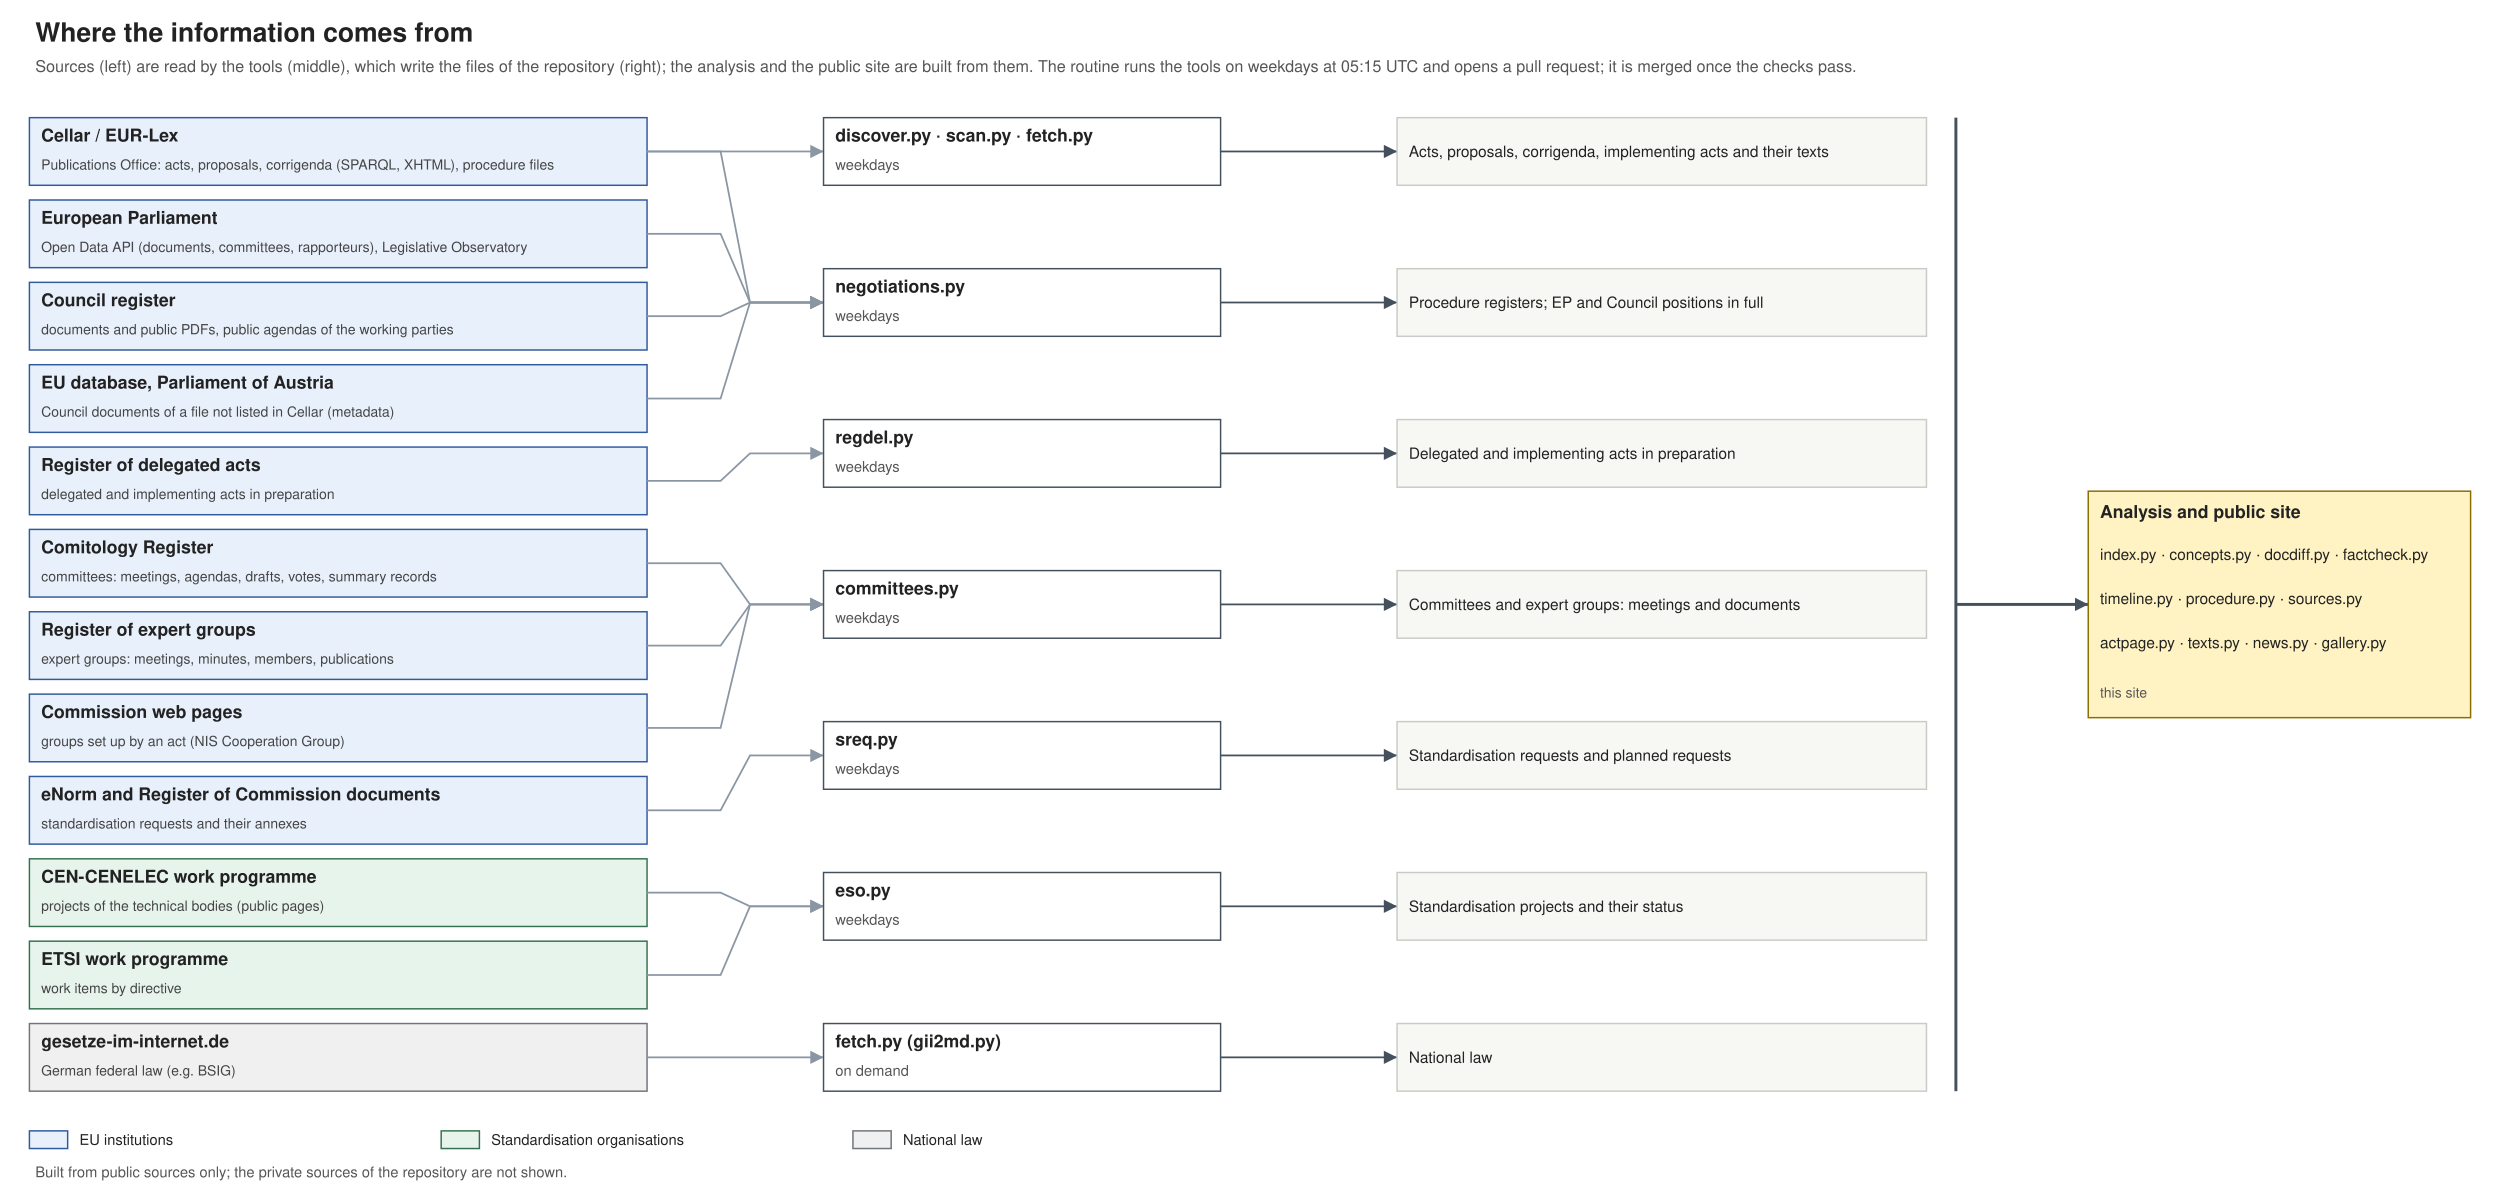
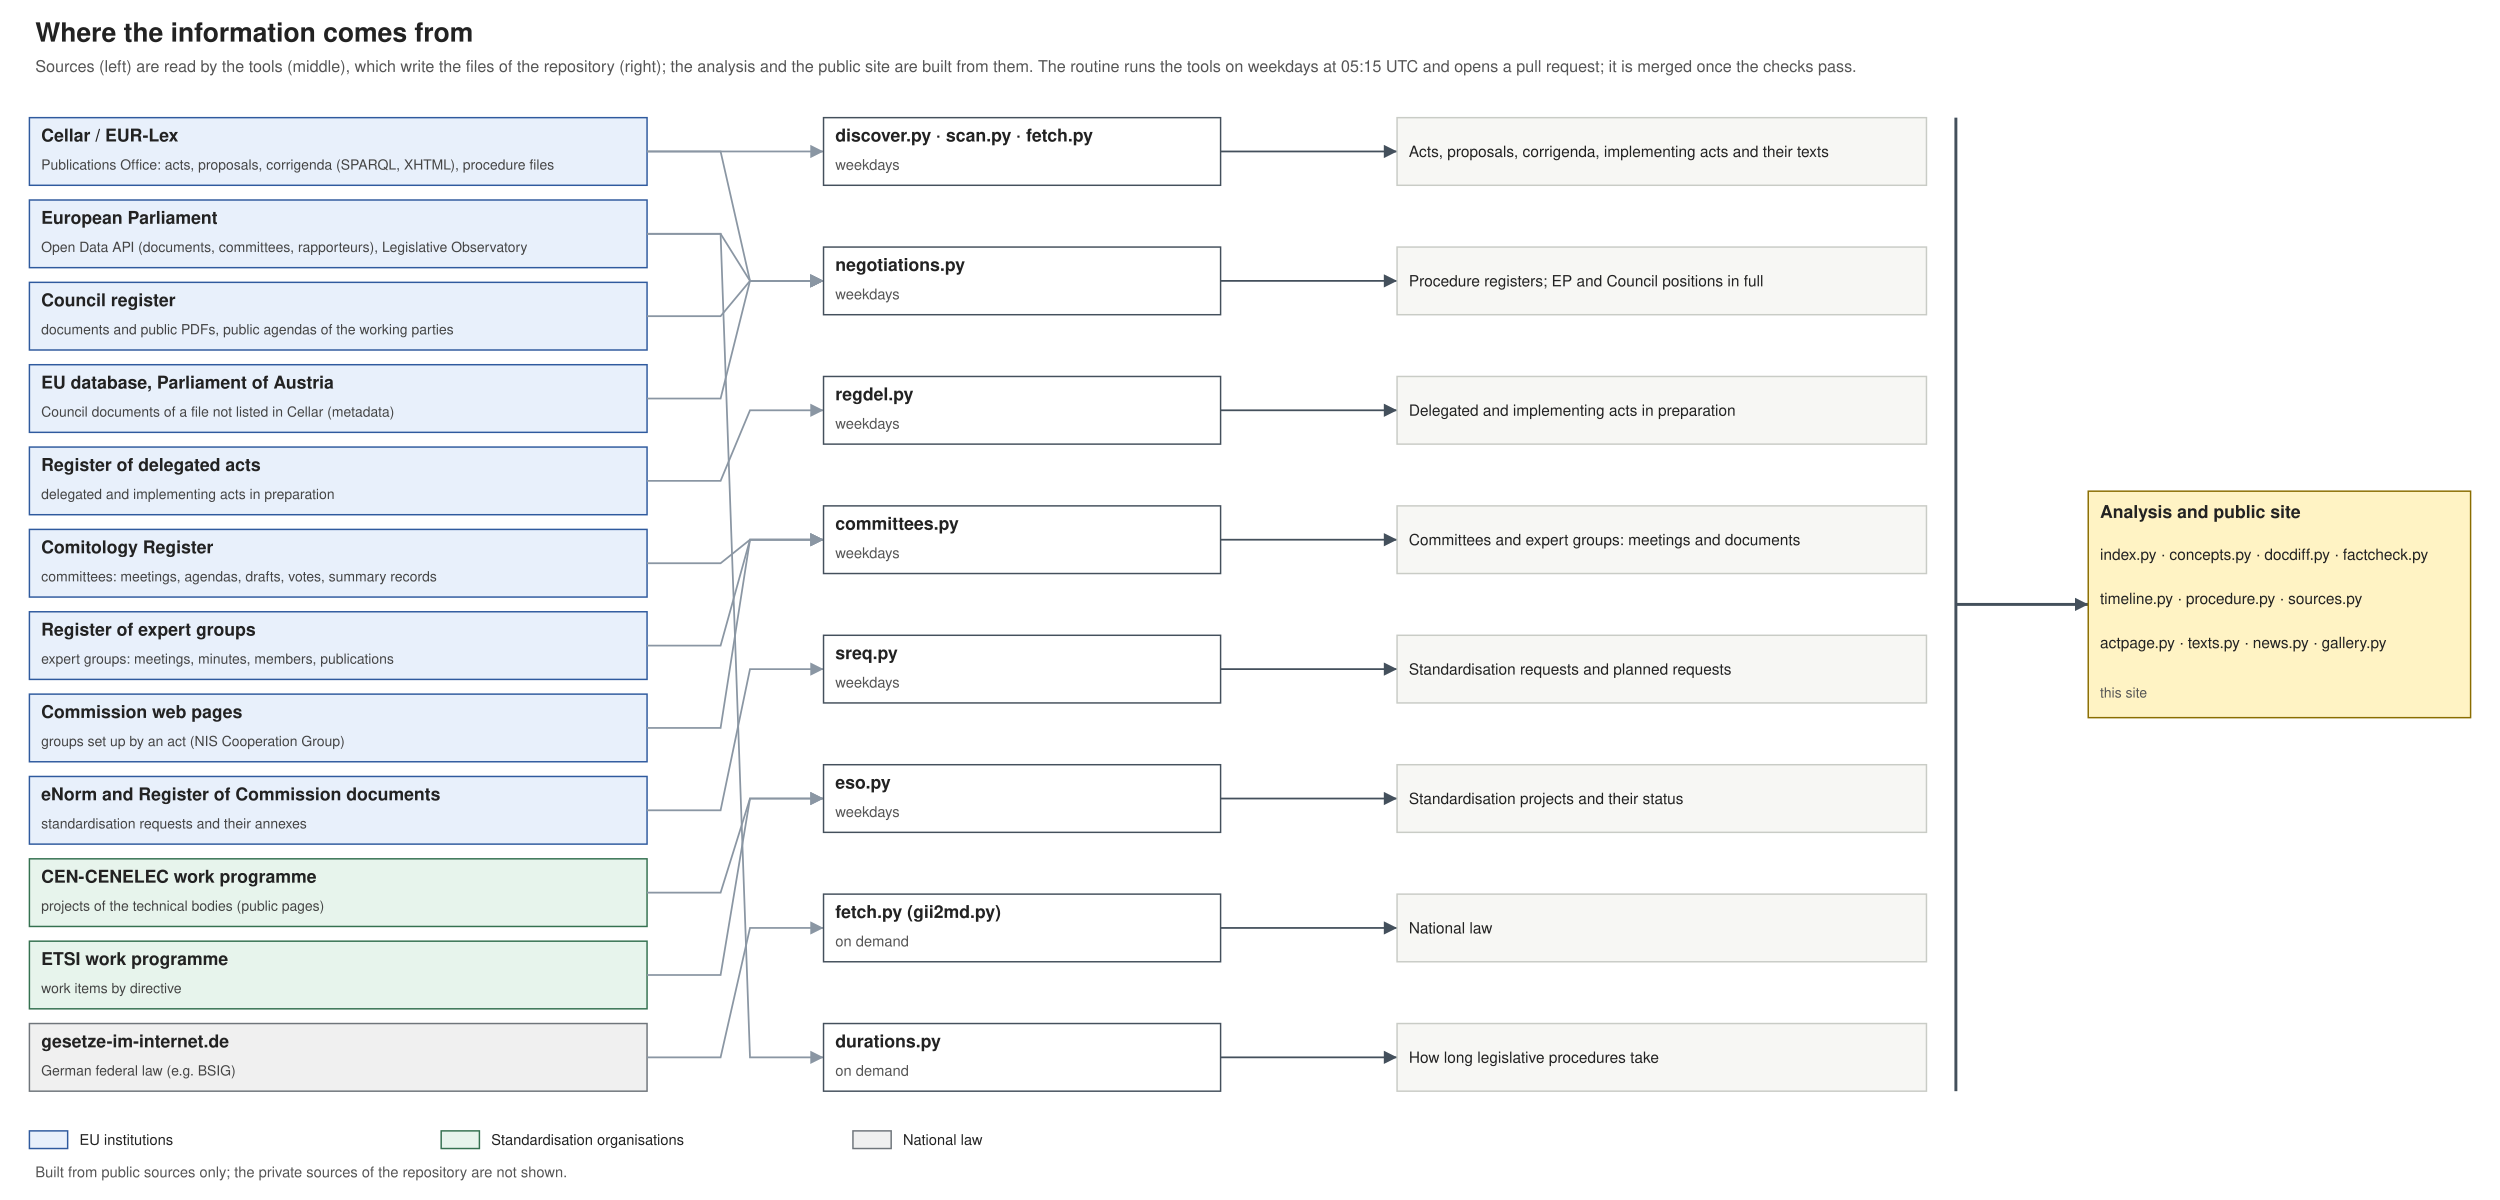
<svg xmlns="http://www.w3.org/2000/svg" width="1700" height="816" viewBox="0 0 1700 816" font-family="Helvetica, Arial, sans-serif">
  <rect width="1700" height="816" fill="#ffffff" />
  <text font-size="18" fill="#222222" text-anchor="start" font-weight="bold">
    <tspan x="24.0" y="28.3">Where the information comes from</tspan>
  </text>
  <text font-size="11" fill="#555555" text-anchor="start">
    <tspan x="24.0" y="48.9">Sources (left) are read by the tools (middle), which write the files of the repository (right); the analysis and the public site are built from them. The routine runs the tools on weekdays at 05:15 UTC and opens a pull request; it is merged once the checks pass.</tspan>
  </text>
  <rect x="20.0" y="80.0" width="420.0" height="46.0" fill="#e8f0fb" stroke="#2f5a9e" />
  <text font-size="12" fill="#222222" text-anchor="start" font-weight="bold">
    <tspan x="28.0" y="96.2">Cellar / EUR-Lex</tspan>
  </text>
  <text font-size="9.5" fill="#444444" text-anchor="start">
    <tspan x="28.0" y="115.3">Publications Office: acts, proposals, corrigenda (SPARQL, XHTML), procedure files</tspan>
  </text>
  <rect x="20.0" y="136.0" width="420.0" height="46.0" fill="#e8f0fb" stroke="#2f5a9e" />
  <text font-size="12" fill="#222222" text-anchor="start" font-weight="bold">
    <tspan x="28.0" y="152.2">European Parliament</tspan>
  </text>
  <text font-size="9.5" fill="#444444" text-anchor="start">
    <tspan x="28.0" y="171.3">Open Data API (documents, committees, rapporteurs), Legislative Observatory</tspan>
  </text>
  <rect x="20.0" y="192.0" width="420.0" height="46.0" fill="#e8f0fb" stroke="#2f5a9e" />
  <text font-size="12" fill="#222222" text-anchor="start" font-weight="bold">
    <tspan x="28.0" y="208.2">Council register</tspan>
  </text>
  <text font-size="9.5" fill="#444444" text-anchor="start">
    <tspan x="28.0" y="227.3">documents and public PDFs, public agendas of the working parties</tspan>
  </text>
  <rect x="20.0" y="248.0" width="420.0" height="46.0" fill="#e8f0fb" stroke="#2f5a9e" />
  <text font-size="12" fill="#222222" text-anchor="start" font-weight="bold">
    <tspan x="28.0" y="264.2">EU database, Parliament of Austria</tspan>
  </text>
  <text font-size="9.5" fill="#444444" text-anchor="start">
    <tspan x="28.0" y="283.3">Council documents of a file not listed in Cellar (metadata)</tspan>
  </text>
  <rect x="20.0" y="304.0" width="420.0" height="46.0" fill="#e8f0fb" stroke="#2f5a9e" />
  <text font-size="12" fill="#222222" text-anchor="start" font-weight="bold">
    <tspan x="28.0" y="320.2">Register of delegated acts</tspan>
  </text>
  <text font-size="9.5" fill="#444444" text-anchor="start">
    <tspan x="28.0" y="339.3">delegated and implementing acts in preparation</tspan>
  </text>
  <rect x="20.0" y="360.0" width="420.0" height="46.0" fill="#e8f0fb" stroke="#2f5a9e" />
  <text font-size="12" fill="#222222" text-anchor="start" font-weight="bold">
    <tspan x="28.0" y="376.2">Comitology Register</tspan>
  </text>
  <text font-size="9.5" fill="#444444" text-anchor="start">
    <tspan x="28.0" y="395.3">committees: meetings, agendas, drafts, votes, summary records</tspan>
  </text>
  <rect x="20.0" y="416.0" width="420.0" height="46.0" fill="#e8f0fb" stroke="#2f5a9e" />
  <text font-size="12" fill="#222222" text-anchor="start" font-weight="bold">
    <tspan x="28.0" y="432.2">Register of expert groups</tspan>
  </text>
  <text font-size="9.5" fill="#444444" text-anchor="start">
    <tspan x="28.0" y="451.3">expert groups: meetings, minutes, members, publications</tspan>
  </text>
  <rect x="20.0" y="472.0" width="420.0" height="46.0" fill="#e8f0fb" stroke="#2f5a9e" />
  <text font-size="12" fill="#222222" text-anchor="start" font-weight="bold">
    <tspan x="28.0" y="488.2">Commission web pages</tspan>
  </text>
  <text font-size="9.5" fill="#444444" text-anchor="start">
    <tspan x="28.0" y="507.3">groups set up by an act (NIS Cooperation Group)</tspan>
  </text>
  <rect x="20.0" y="528.0" width="420.0" height="46.0" fill="#e8f0fb" stroke="#2f5a9e" />
  <text font-size="12" fill="#222222" text-anchor="start" font-weight="bold">
    <tspan x="28.0" y="544.2">eNorm and Register of Commission documents</tspan>
  </text>
  <text font-size="9.5" fill="#444444" text-anchor="start">
    <tspan x="28.0" y="563.3">standardisation requests and their annexes</tspan>
  </text>
  <rect x="20.0" y="584.0" width="420.0" height="46.0" fill="#e7f4ec" stroke="#357150" />
  <text font-size="12" fill="#222222" text-anchor="start" font-weight="bold">
    <tspan x="28.0" y="600.2">CEN-CENELEC work programme</tspan>
  </text>
  <text font-size="9.5" fill="#444444" text-anchor="start">
    <tspan x="28.0" y="619.3">projects of the technical bodies (public pages)</tspan>
  </text>
  <rect x="20.0" y="640.0" width="420.0" height="46.0" fill="#e7f4ec" stroke="#357150" />
  <text font-size="12" fill="#222222" text-anchor="start" font-weight="bold">
    <tspan x="28.0" y="656.2">ETSI work programme</tspan>
  </text>
  <text font-size="9.5" fill="#444444" text-anchor="start">
    <tspan x="28.0" y="675.3">work items by directive</tspan>
  </text>
  <rect x="20.0" y="696.0" width="420.0" height="46.0" fill="#f0f0f0" stroke="#6f757b" />
  <text font-size="12" fill="#222222" text-anchor="start" font-weight="bold">
    <tspan x="28.0" y="712.2">gesetze-im-internet.de</tspan>
  </text>
  <text font-size="9.5" fill="#444444" text-anchor="start">
    <tspan x="28.0" y="731.3">German federal law (e.g. BSIG)</tspan>
  </text>
  <polyline points="440.0,103.0 490.0,103.0 510.0,103.0 560.0,103.0" fill="none" stroke="#8a96a3" stroke-width="1.2" />
  <polygon points="560.0,103.0 551.0,107.5 551.0,98.5" fill="#8a96a3" />
  <rect x="560.0" y="80.0" width="270.0" height="46.0" fill="#ffffff" stroke="#44505c" />
  <text font-size="12" fill="#222222" text-anchor="start" font-weight="bold">
    <tspan x="568.0" y="96.2">discover.py · scan.py · fetch.py</tspan>
  </text>
  <text font-size="10" fill="#555555" text-anchor="start">
    <tspan x="568.0" y="115.5">weekdays</tspan>
  </text>
  <polyline points="830.0,103.0 950.0,103.0" fill="none" stroke="#44505c" stroke-width="1.2" />
  <polygon points="950.0,103.0 941.0,107.5 941.0,98.5" fill="#44505c" />
  <rect x="950.0" y="80.0" width="360.0" height="46.0" fill="#f7f7f4" stroke="#c9ccc6" />
  <text font-size="10.5" fill="#222222" text-anchor="start">
    <tspan x="958.0" y="106.7">Acts, proposals, corrigenda, implementing acts and their texts</tspan>
  </text>
-   <polyline points="440.0,159.0 490.0,159.0 510.0,205.7 560.0,205.7" fill="none" stroke="#8a96a3" stroke-width="1.2" />
-   <polygon points="560.0,205.7 551.0,210.2 551.0,201.2" fill="#8a96a3" />
-   <polyline points="440.0,215.0 490.0,215.0 510.0,205.7 560.0,205.7" fill="none" stroke="#8a96a3" stroke-width="1.2" />
-   <polygon points="560.0,205.7 551.0,210.2 551.0,201.2" fill="#8a96a3" />
-   <polyline points="440.0,271.0 490.0,271.0 510.0,205.7 560.0,205.7" fill="none" stroke="#8a96a3" stroke-width="1.2" />
-   <polygon points="560.0,205.7 551.0,210.2 551.0,201.2" fill="#8a96a3" />
-   <polyline points="440.0,103.0 490.0,103.0 510.0,205.7 560.0,205.7" fill="none" stroke="#8a96a3" stroke-width="1.2" />
-   <polygon points="560.0,205.7 551.0,210.2 551.0,201.2" fill="#8a96a3" />
-   <rect x="560.0" y="182.7" width="270.0" height="46.0" fill="#ffffff" stroke="#44505c" />
-   <text font-size="12" fill="#222222" text-anchor="start" font-weight="bold">
-     <tspan x="568.0" y="198.9">negotiations.py</tspan>
-   </text>
-   <text font-size="10" fill="#555555" text-anchor="start">
-     <tspan x="568.0" y="218.2">weekdays</tspan>
-   </text>
-   <polyline points="830.0,205.7 950.0,205.7" fill="none" stroke="#44505c" stroke-width="1.2" />
-   <polygon points="950.0,205.7 941.0,210.2 941.0,201.2" fill="#44505c" />
-   <rect x="950.0" y="182.7" width="360.0" height="46.0" fill="#f7f7f4" stroke="#c9ccc6" />
-   <text font-size="10.5" fill="#222222" text-anchor="start">
-     <tspan x="958.0" y="209.3">Procedure registers; EP and Council positions in full</tspan>
-   </text>
-   <polyline points="440.0,327.0 490.0,327.0 510.0,308.3 560.0,308.3" fill="none" stroke="#8a96a3" stroke-width="1.2" />
-   <polygon points="560.0,308.3 551.0,312.8 551.0,303.8" fill="#8a96a3" />
-   <rect x="560.0" y="285.3" width="270.0" height="46.0" fill="#ffffff" stroke="#44505c" />
-   <text font-size="12" fill="#222222" text-anchor="start" font-weight="bold">
-     <tspan x="568.0" y="301.5">regdel.py</tspan>
-   </text>
-   <text font-size="10" fill="#555555" text-anchor="start">
-     <tspan x="568.0" y="320.8">weekdays</tspan>
-   </text>
-   <polyline points="830.0,308.3 950.0,308.3" fill="none" stroke="#44505c" stroke-width="1.2" />
-   <polygon points="950.0,308.3 941.0,312.8 941.0,303.8" fill="#44505c" />
-   <rect x="950.0" y="285.3" width="360.0" height="46.0" fill="#f7f7f4" stroke="#c9ccc6" />
-   <text font-size="10.5" fill="#222222" text-anchor="start">
-     <tspan x="958.0" y="312.0">Delegated and implementing acts in preparation</tspan>
-   </text>
-   <polyline points="440.0,383.0 490.0,383.0 510.0,411.0 560.0,411.0" fill="none" stroke="#8a96a3" stroke-width="1.2" />
-   <polygon points="560.0,411.0 551.0,415.5 551.0,406.5" fill="#8a96a3" />
-   <polyline points="440.0,439.0 490.0,439.0 510.0,411.0 560.0,411.0" fill="none" stroke="#8a96a3" stroke-width="1.2" />
-   <polygon points="560.0,411.0 551.0,415.5 551.0,406.5" fill="#8a96a3" />
-   <polyline points="440.0,495.0 490.0,495.0 510.0,411.0 560.0,411.0" fill="none" stroke="#8a96a3" stroke-width="1.2" />
-   <polygon points="560.0,411.0 551.0,415.5 551.0,406.5" fill="#8a96a3" />
-   <rect x="560.0" y="388.0" width="270.0" height="46.0" fill="#ffffff" stroke="#44505c" />
-   <text font-size="12" fill="#222222" text-anchor="start" font-weight="bold">
-     <tspan x="568.0" y="404.2">committees.py</tspan>
-   </text>
-   <text font-size="10" fill="#555555" text-anchor="start">
-     <tspan x="568.0" y="423.5">weekdays</tspan>
-   </text>
-   <polyline points="830.0,411.0 950.0,411.0" fill="none" stroke="#44505c" stroke-width="1.2" />
-   <polygon points="950.0,411.0 941.0,415.5 941.0,406.5" fill="#44505c" />
-   <rect x="950.0" y="388.0" width="360.0" height="46.0" fill="#f7f7f4" stroke="#c9ccc6" />
-   <text font-size="10.5" fill="#222222" text-anchor="start">
-     <tspan x="958.0" y="414.7">Committees and expert groups: meetings and documents</tspan>
-   </text>
-   <polyline points="440.0,551.0 490.0,551.0 510.0,513.7 560.0,513.7" fill="none" stroke="#8a96a3" stroke-width="1.2" />
-   <polygon points="560.0,513.7 551.0,518.2 551.0,509.2" fill="#8a96a3" />
-   <rect x="560.0" y="490.7" width="270.0" height="46.0" fill="#ffffff" stroke="#44505c" />
-   <text font-size="12" fill="#222222" text-anchor="start" font-weight="bold">
-     <tspan x="568.0" y="506.9">sreq.py</tspan>
-   </text>
-   <text font-size="10" fill="#555555" text-anchor="start">
-     <tspan x="568.0" y="526.2">weekdays</tspan>
-   </text>
-   <polyline points="830.0,513.7 950.0,513.7" fill="none" stroke="#44505c" stroke-width="1.2" />
-   <polygon points="950.0,513.7 941.0,518.2 941.0,509.2" fill="#44505c" />
-   <rect x="950.0" y="490.7" width="360.0" height="46.0" fill="#f7f7f4" stroke="#c9ccc6" />
-   <text font-size="10.5" fill="#222222" text-anchor="start">
-     <tspan x="958.0" y="517.3">Standardisation requests and planned requests</tspan>
-   </text>
-   <polyline points="440.0,607.0 490.0,607.0 510.0,616.3 560.0,616.3" fill="none" stroke="#8a96a3" stroke-width="1.2" />
-   <polygon points="560.0,616.3 551.0,620.8 551.0,611.8" fill="#8a96a3" />
-   <polyline points="440.0,663.0 490.0,663.0 510.0,616.3 560.0,616.3" fill="none" stroke="#8a96a3" stroke-width="1.2" />
-   <polygon points="560.0,616.3 551.0,620.8 551.0,611.8" fill="#8a96a3" />
-   <rect x="560.0" y="593.3" width="270.0" height="46.0" fill="#ffffff" stroke="#44505c" />
-   <text font-size="12" fill="#222222" text-anchor="start" font-weight="bold">
-     <tspan x="568.0" y="609.5">eso.py</tspan>
-   </text>
-   <text font-size="10" fill="#555555" text-anchor="start">
-     <tspan x="568.0" y="628.8">weekdays</tspan>
-   </text>
-   <polyline points="830.0,616.3 950.0,616.3" fill="none" stroke="#44505c" stroke-width="1.2" />
-   <polygon points="950.0,616.3 941.0,620.8 941.0,611.8" fill="#44505c" />
-   <rect x="950.0" y="593.3" width="360.0" height="46.0" fill="#f7f7f4" stroke="#c9ccc6" />
-   <text font-size="10.5" fill="#222222" text-anchor="start">
-     <tspan x="958.0" y="620.0">Standardisation projects and their status</tspan>
-   </text>
-   <polyline points="440.0,719.0 490.0,719.0 510.0,719.0 560.0,719.0" fill="none" stroke="#8a96a3" stroke-width="1.2" />
+   <polyline points="440.0,159.0 490.0,159.0 510.0,191.0 560.0,191.0" fill="none" stroke="#8a96a3" stroke-width="1.2" />
+   <polygon points="560.0,191.0 551.0,195.5 551.0,186.5" fill="#8a96a3" />
+   <polyline points="440.0,215.0 490.0,215.0 510.0,191.0 560.0,191.0" fill="none" stroke="#8a96a3" stroke-width="1.2" />
+   <polygon points="560.0,191.0 551.0,195.5 551.0,186.5" fill="#8a96a3" />
+   <polyline points="440.0,271.0 490.0,271.0 510.0,191.0 560.0,191.0" fill="none" stroke="#8a96a3" stroke-width="1.2" />
+   <polygon points="560.0,191.0 551.0,195.5 551.0,186.5" fill="#8a96a3" />
+   <polyline points="440.0,103.0 490.0,103.0 510.0,191.0 560.0,191.0" fill="none" stroke="#8a96a3" stroke-width="1.2" />
+   <polygon points="560.0,191.0 551.0,195.5 551.0,186.5" fill="#8a96a3" />
+   <rect x="560.0" y="168.0" width="270.0" height="46.0" fill="#ffffff" stroke="#44505c" />
+   <text font-size="12" fill="#222222" text-anchor="start" font-weight="bold">
+     <tspan x="568.0" y="184.2">negotiations.py</tspan>
+   </text>
+   <text font-size="10" fill="#555555" text-anchor="start">
+     <tspan x="568.0" y="203.5">weekdays</tspan>
+   </text>
+   <polyline points="830.0,191.0 950.0,191.0" fill="none" stroke="#44505c" stroke-width="1.2" />
+   <polygon points="950.0,191.0 941.0,195.5 941.0,186.5" fill="#44505c" />
+   <rect x="950.0" y="168.0" width="360.0" height="46.0" fill="#f7f7f4" stroke="#c9ccc6" />
+   <text font-size="10.5" fill="#222222" text-anchor="start">
+     <tspan x="958.0" y="194.7">Procedure registers; EP and Council positions in full</tspan>
+   </text>
+   <polyline points="440.0,327.0 490.0,327.0 510.0,279.0 560.0,279.0" fill="none" stroke="#8a96a3" stroke-width="1.2" />
+   <polygon points="560.0,279.0 551.0,283.5 551.0,274.5" fill="#8a96a3" />
+   <rect x="560.0" y="256.0" width="270.0" height="46.0" fill="#ffffff" stroke="#44505c" />
+   <text font-size="12" fill="#222222" text-anchor="start" font-weight="bold">
+     <tspan x="568.0" y="272.2">regdel.py</tspan>
+   </text>
+   <text font-size="10" fill="#555555" text-anchor="start">
+     <tspan x="568.0" y="291.5">weekdays</tspan>
+   </text>
+   <polyline points="830.0,279.0 950.0,279.0" fill="none" stroke="#44505c" stroke-width="1.2" />
+   <polygon points="950.0,279.0 941.0,283.5 941.0,274.5" fill="#44505c" />
+   <rect x="950.0" y="256.0" width="360.0" height="46.0" fill="#f7f7f4" stroke="#c9ccc6" />
+   <text font-size="10.5" fill="#222222" text-anchor="start">
+     <tspan x="958.0" y="282.7">Delegated and implementing acts in preparation</tspan>
+   </text>
+   <polyline points="440.0,383.0 490.0,383.0 510.0,367.0 560.0,367.0" fill="none" stroke="#8a96a3" stroke-width="1.2" />
+   <polygon points="560.0,367.0 551.0,371.5 551.0,362.5" fill="#8a96a3" />
+   <polyline points="440.0,439.0 490.0,439.0 510.0,367.0 560.0,367.0" fill="none" stroke="#8a96a3" stroke-width="1.2" />
+   <polygon points="560.0,367.0 551.0,371.5 551.0,362.5" fill="#8a96a3" />
+   <polyline points="440.0,495.0 490.0,495.0 510.0,367.0 560.0,367.0" fill="none" stroke="#8a96a3" stroke-width="1.2" />
+   <polygon points="560.0,367.0 551.0,371.5 551.0,362.5" fill="#8a96a3" />
+   <rect x="560.0" y="344.0" width="270.0" height="46.0" fill="#ffffff" stroke="#44505c" />
+   <text font-size="12" fill="#222222" text-anchor="start" font-weight="bold">
+     <tspan x="568.0" y="360.2">committees.py</tspan>
+   </text>
+   <text font-size="10" fill="#555555" text-anchor="start">
+     <tspan x="568.0" y="379.5">weekdays</tspan>
+   </text>
+   <polyline points="830.0,367.0 950.0,367.0" fill="none" stroke="#44505c" stroke-width="1.2" />
+   <polygon points="950.0,367.0 941.0,371.5 941.0,362.5" fill="#44505c" />
+   <rect x="950.0" y="344.0" width="360.0" height="46.0" fill="#f7f7f4" stroke="#c9ccc6" />
+   <text font-size="10.5" fill="#222222" text-anchor="start">
+     <tspan x="958.0" y="370.7">Committees and expert groups: meetings and documents</tspan>
+   </text>
+   <polyline points="440.0,551.0 490.0,551.0 510.0,455.0 560.0,455.0" fill="none" stroke="#8a96a3" stroke-width="1.2" />
+   <polygon points="560.0,455.0 551.0,459.5 551.0,450.5" fill="#8a96a3" />
+   <rect x="560.0" y="432.0" width="270.0" height="46.0" fill="#ffffff" stroke="#44505c" />
+   <text font-size="12" fill="#222222" text-anchor="start" font-weight="bold">
+     <tspan x="568.0" y="448.2">sreq.py</tspan>
+   </text>
+   <text font-size="10" fill="#555555" text-anchor="start">
+     <tspan x="568.0" y="467.5">weekdays</tspan>
+   </text>
+   <polyline points="830.0,455.0 950.0,455.0" fill="none" stroke="#44505c" stroke-width="1.2" />
+   <polygon points="950.0,455.0 941.0,459.5 941.0,450.5" fill="#44505c" />
+   <rect x="950.0" y="432.0" width="360.0" height="46.0" fill="#f7f7f4" stroke="#c9ccc6" />
+   <text font-size="10.5" fill="#222222" text-anchor="start">
+     <tspan x="958.0" y="458.7">Standardisation requests and planned requests</tspan>
+   </text>
+   <polyline points="440.0,607.0 490.0,607.0 510.0,543.0 560.0,543.0" fill="none" stroke="#8a96a3" stroke-width="1.2" />
+   <polygon points="560.0,543.0 551.0,547.5 551.0,538.5" fill="#8a96a3" />
+   <polyline points="440.0,663.0 490.0,663.0 510.0,543.0 560.0,543.0" fill="none" stroke="#8a96a3" stroke-width="1.2" />
+   <polygon points="560.0,543.0 551.0,547.5 551.0,538.5" fill="#8a96a3" />
+   <rect x="560.0" y="520.0" width="270.0" height="46.0" fill="#ffffff" stroke="#44505c" />
+   <text font-size="12" fill="#222222" text-anchor="start" font-weight="bold">
+     <tspan x="568.0" y="536.2">eso.py</tspan>
+   </text>
+   <text font-size="10" fill="#555555" text-anchor="start">
+     <tspan x="568.0" y="555.5">weekdays</tspan>
+   </text>
+   <polyline points="830.0,543.0 950.0,543.0" fill="none" stroke="#44505c" stroke-width="1.2" />
+   <polygon points="950.0,543.0 941.0,547.5 941.0,538.5" fill="#44505c" />
+   <rect x="950.0" y="520.0" width="360.0" height="46.0" fill="#f7f7f4" stroke="#c9ccc6" />
+   <text font-size="10.5" fill="#222222" text-anchor="start">
+     <tspan x="958.0" y="546.7">Standardisation projects and their status</tspan>
+   </text>
+   <polyline points="440.0,719.0 490.0,719.0 510.0,631.0 560.0,631.0" fill="none" stroke="#8a96a3" stroke-width="1.2" />
+   <polygon points="560.0,631.0 551.0,635.5 551.0,626.5" fill="#8a96a3" />
+   <rect x="560.0" y="608.0" width="270.0" height="46.0" fill="#ffffff" stroke="#44505c" />
+   <text font-size="12" fill="#222222" text-anchor="start" font-weight="bold">
+     <tspan x="568.0" y="624.2">fetch.py (gii2md.py)</tspan>
+   </text>
+   <text font-size="10" fill="#555555" text-anchor="start">
+     <tspan x="568.0" y="643.5">on demand</tspan>
+   </text>
+   <polyline points="830.0,631.0 950.0,631.0" fill="none" stroke="#44505c" stroke-width="1.2" />
+   <polygon points="950.0,631.0 941.0,635.5 941.0,626.5" fill="#44505c" />
+   <rect x="950.0" y="608.0" width="360.0" height="46.0" fill="#f7f7f4" stroke="#c9ccc6" />
+   <text font-size="10.5" fill="#222222" text-anchor="start">
+     <tspan x="958.0" y="634.7">National law</tspan>
+   </text>
+   <polyline points="440.0,159.0 490.0,159.0 510.0,719.0 560.0,719.0" fill="none" stroke="#8a96a3" stroke-width="1.2" />
  <polygon points="560.0,719.0 551.0,723.5 551.0,714.5" fill="#8a96a3" />
  <rect x="560.0" y="696.0" width="270.0" height="46.0" fill="#ffffff" stroke="#44505c" />
  <text font-size="12" fill="#222222" text-anchor="start" font-weight="bold">
-     <tspan x="568.0" y="712.2">fetch.py (gii2md.py)</tspan>
+     <tspan x="568.0" y="712.2">durations.py</tspan>
  </text>
  <text font-size="10" fill="#555555" text-anchor="start">
    <tspan x="568.0" y="731.5">on demand</tspan>
  </text>
  <polyline points="830.0,719.0 950.0,719.0" fill="none" stroke="#44505c" stroke-width="1.2" />
  <polygon points="950.0,719.0 941.0,723.5 941.0,714.5" fill="#44505c" />
  <rect x="950.0" y="696.0" width="360.0" height="46.0" fill="#f7f7f4" stroke="#c9ccc6" />
  <text font-size="10.5" fill="#222222" text-anchor="start">
-     <tspan x="958.0" y="722.7">National law</tspan>
+     <tspan x="958.0" y="722.7">How long legislative procedures take</tspan>
  </text>
  <line x1="1330.0" y1="80.0" x2="1330.0" y2="742.0" stroke="#44505c" stroke-width="2" />
  <polyline points="1330.0,411.0 1420.0,411.0" fill="none" stroke="#44505c" stroke-width="2" />
  <polygon points="1420.0,411.0 1411.0,415.5 1411.0,406.5" fill="#44505c" />
  <rect x="1420.0" y="334.0" width="260.0" height="154.0" fill="#fff3c4" stroke="#8a6d00" />
  <text font-size="12" fill="#222222" text-anchor="start" font-weight="bold">
    <tspan x="1428.0" y="352.2">Analysis and public site</tspan>
  </text>
  <text font-size="10.5" fill="#222222" text-anchor="start">
    <tspan x="1428.0" y="380.7">index.py · concepts.py · docdiff.py · factcheck.py</tspan>
  </text>
  <text font-size="10.5" fill="#222222" text-anchor="start">
    <tspan x="1428.0" y="410.7">timeline.py · procedure.py · sources.py</tspan>
  </text>
  <text font-size="10.5" fill="#222222" text-anchor="start">
    <tspan x="1428.0" y="440.7">actpage.py · texts.py · news.py · gallery.py</tspan>
  </text>
  <text font-size="9.5" fill="#555555" text-anchor="start">
    <tspan x="1428.0" y="474.3">this site</tspan>
  </text>
  <rect x="20.0" y="769.0" width="26.0" height="12.0" fill="#e8f0fb" stroke="#2f5a9e" />
  <text font-size="10" fill="#222222" text-anchor="start">
    <tspan x="54.0" y="778.5">EU institutions</tspan>
  </text>
  <rect x="300.0" y="769.0" width="26.0" height="12.0" fill="#e7f4ec" stroke="#357150" />
  <text font-size="10" fill="#222222" text-anchor="start">
    <tspan x="334.0" y="778.5">Standardisation organisations</tspan>
  </text>
  <rect x="580.0" y="769.0" width="26.0" height="12.0" fill="#f0f0f0" stroke="#6f757b" />
  <text font-size="10" fill="#222222" text-anchor="start">
    <tspan x="614.0" y="778.5">National law</tspan>
  </text>
  <text font-size="10" fill="#555555" text-anchor="start">
    <tspan x="24.0" y="800.5">Built from public sources only; the private sources of the repository are not shown.</tspan>
  </text>
</svg>
